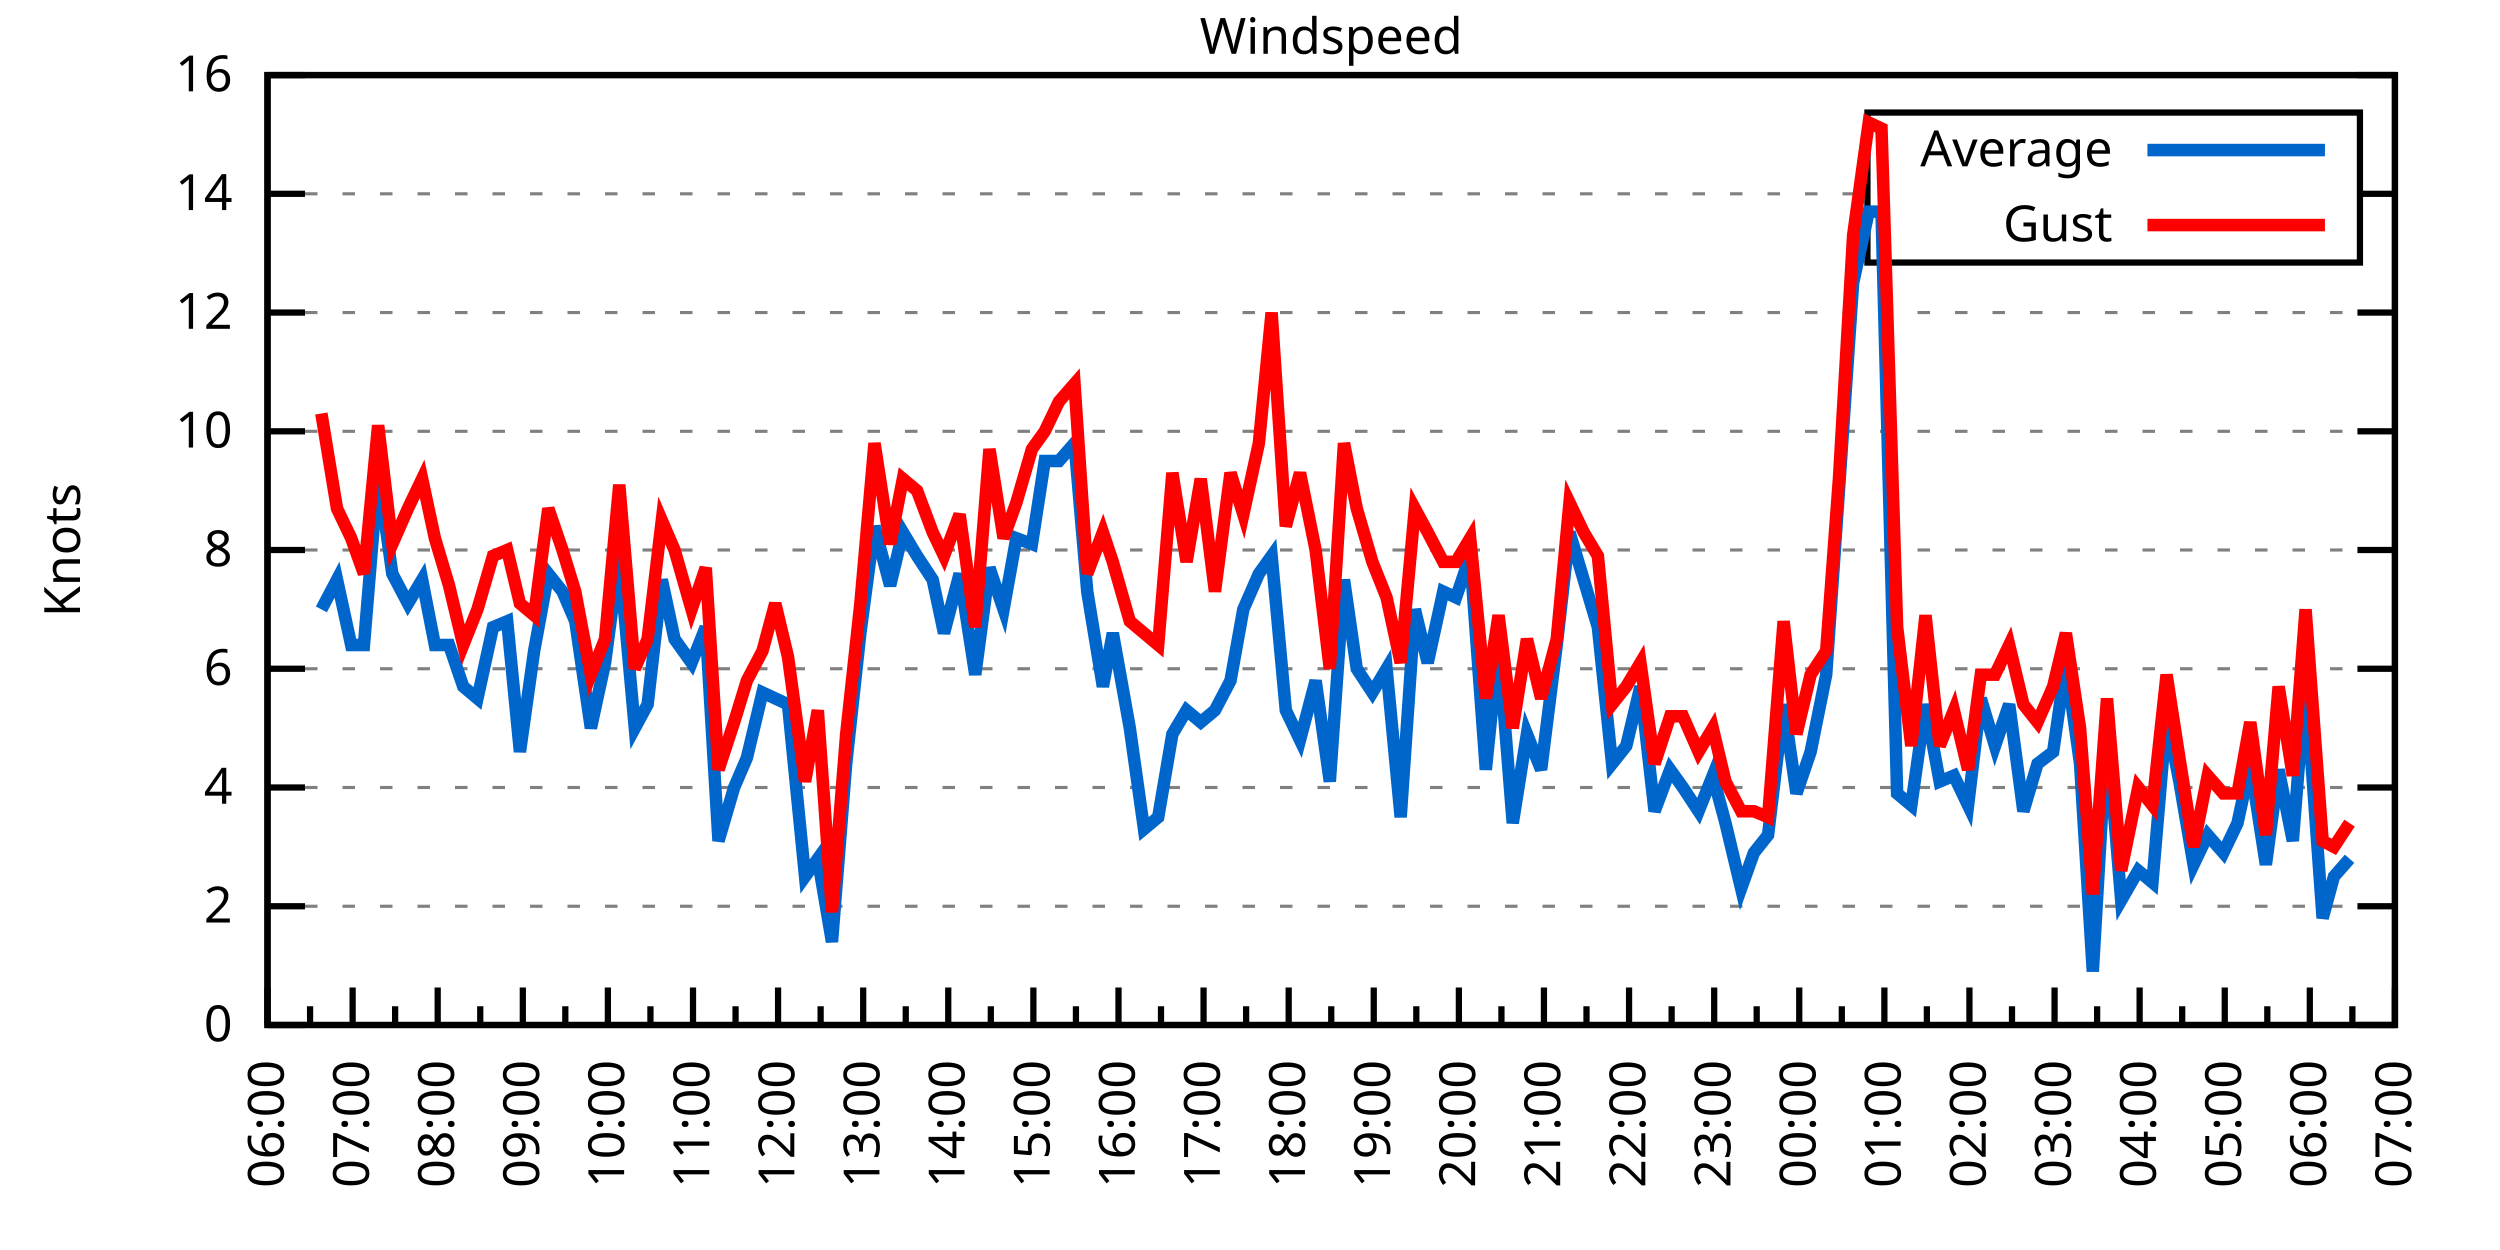
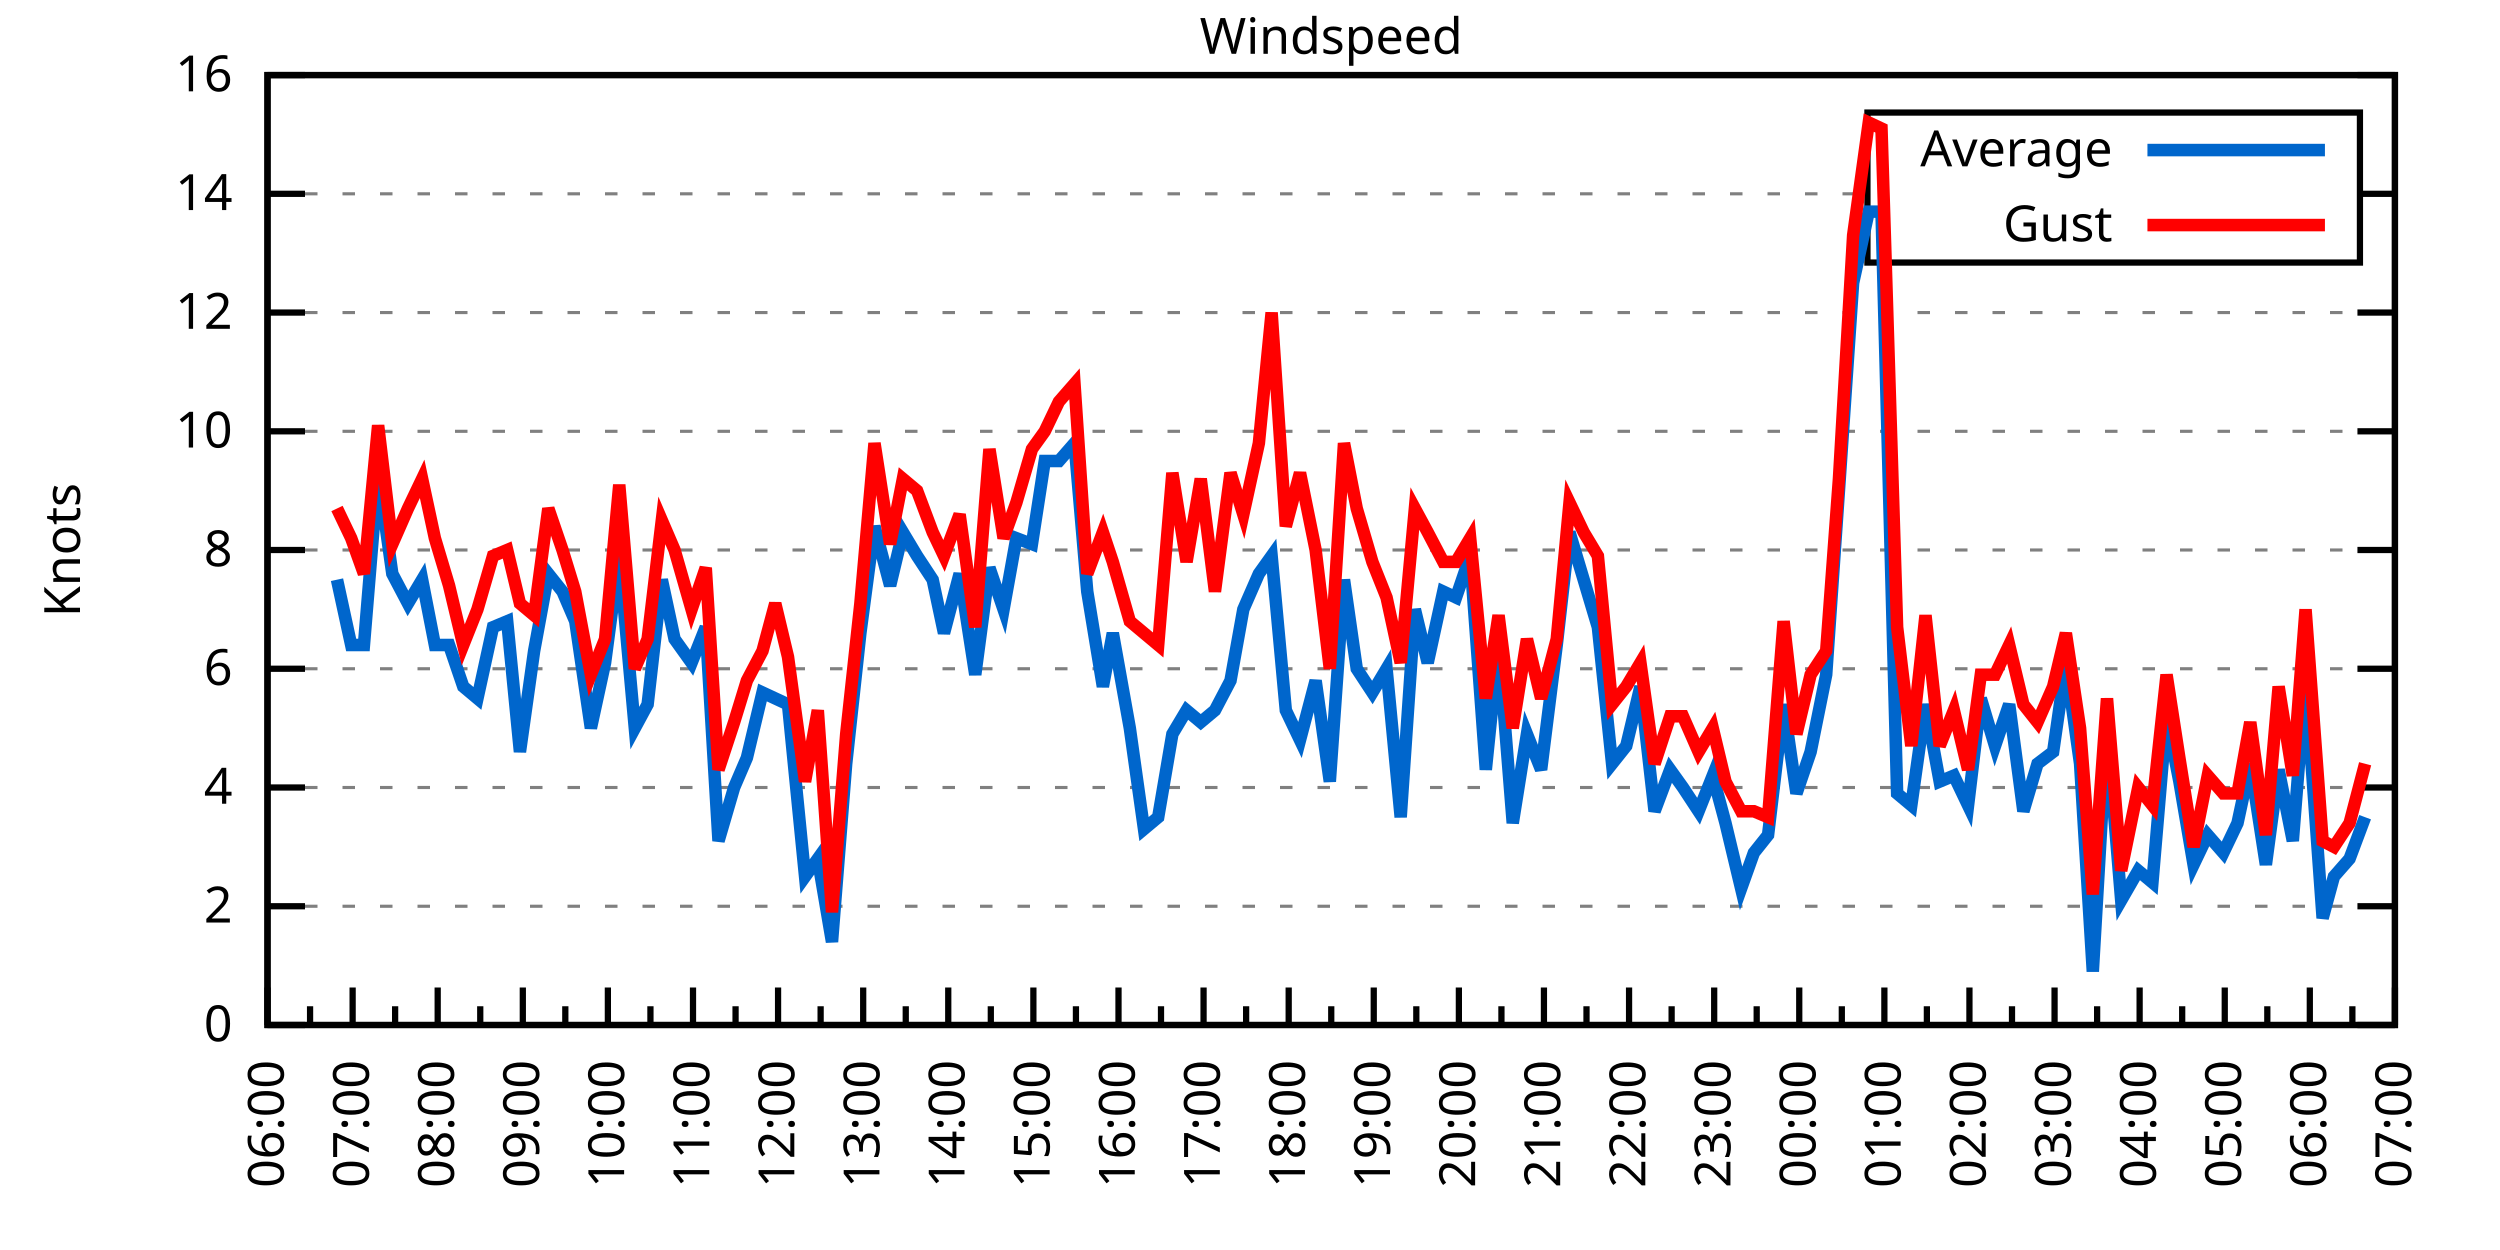
<svg xmlns="http://www.w3.org/2000/svg" xmlns:xlink="http://www.w3.org/1999/xlink" width="400" height="200" viewBox="0 0 400 200">
  <g id="gnuplot_canvas">
    <rect x="0" y="0" width="400" height="200" fill="none" />
    <defs>
      <circle id="gpDot" r="0.5" stroke-width="0.5" stroke="currentColor" />
      <path id="gpPt0" stroke-width="0.333" stroke="currentColor" d="M-1,0 h2 M0,-1 v2" />
      <path id="gpPt1" stroke-width="0.333" stroke="currentColor" d="M-1,-1 L1,1 M1,-1 L-1,1" />
      <path id="gpPt2" stroke-width="0.333" stroke="currentColor" d="M-1,0 L1,0 M0,-1 L0,1 M-1,-1 L1,1 M-1,1 L1,-1" />
      <rect id="gpPt3" stroke-width="0.333" stroke="currentColor" x="-1" y="-1" width="2" height="2" />
      <rect id="gpPt4" stroke-width="0.333" stroke="currentColor" fill="currentColor" x="-1" y="-1" width="2" height="2" />
      <circle id="gpPt5" stroke-width="0.333" stroke="currentColor" cx="0" cy="0" r="1" />
      <use xlink:href="#gpPt5" id="gpPt6" fill="currentColor" stroke="none" />
      <path id="gpPt7" stroke-width="0.333" stroke="currentColor" d="M0,-1.33 L-1.33,0.67 L1.33,0.67 z" />
      <use xlink:href="#gpPt7" id="gpPt8" fill="currentColor" stroke="none" />
      <use xlink:href="#gpPt7" id="gpPt9" stroke="currentColor" transform="rotate(180)" />
      <use xlink:href="#gpPt9" id="gpPt10" fill="currentColor" stroke="none" />
      <use xlink:href="#gpPt3" id="gpPt11" stroke="currentColor" transform="rotate(45)" />
      <use xlink:href="#gpPt11" id="gpPt12" fill="currentColor" stroke="none" />
      <path id="gpPt13" stroke-width="0.333" stroke="currentColor" d="M0,1.330 L1.265,0.411 L0.782,-1.067 L-0.782,-1.076 L-1.265,0.411 z" />
      <use xlink:href="#gpPt13" id="gpPt14" fill="currentColor" stroke="none" />
      <filter id="textbox" filterUnits="objectBoundingBox" x="0" y="0" height="1" width="1">
        <feFlood flood-color="white" flood-opacity="1" result="bgnd" />
        <feComposite in="SourceGraphic" in2="bgnd" operator="atop" />
      </filter>
      <filter id="greybox" filterUnits="objectBoundingBox" x="0" y="0" height="1" width="1">
        <feFlood flood-color="lightgrey" flood-opacity="1" result="grey" />
        <feComposite in="SourceGraphic" in2="grey" operator="atop" />
      </filter>
    </defs>
    <g fill="none" color="white" stroke="currentColor" stroke-width="1.00" stroke-linecap="butt" stroke-linejoin="miter">
</g>
    <g fill="none" color="black" stroke="currentColor" stroke-width="1.00" stroke-linecap="butt" stroke-linejoin="miter">
      <g stroke="none" shape-rendering="crispEdges">
        <polygon fill="rgb(255, 255, 255)" points="42.80,164.00 383.18,164.00 383.18,12.02 42.80,12.02 " />
      </g>
    </g>
    <g fill="none" color="black" stroke="currentColor" stroke-width="1.00" stroke-linecap="butt" stroke-linejoin="miter">
</g>
    <g fill="none" color="black" stroke="black" stroke-width="0.50" stroke-linecap="butt" stroke-linejoin="miter">
</g>
    <g fill="none" color="gray" stroke="currentColor" stroke-width="0.50" stroke-linecap="butt" stroke-linejoin="miter">
      <path stroke="gray" stroke-dasharray="2,4" class="gridline" d="M42.80,164.00 L383.19,164.00  " />
    </g>
    <g fill="none" color="gray" stroke="gray" stroke-width="1.00" stroke-linecap="butt" stroke-linejoin="miter">
</g>
    <g fill="none" color="black" stroke="currentColor" stroke-width="1.00" stroke-linecap="butt" stroke-linejoin="miter">
      <path stroke="black" d="M42.80,164.00 L48.80,164.00 M383.19,164.00 L377.19,164.00  " />
      <g transform="translate(37.20,166.60)" stroke="none" fill="black" font-family="Sans" font-size="8.00" text-anchor="end">
        <text>
          <tspan font-family="Sans"> 0</tspan>
        </text>
      </g>
    </g>
    <g fill="none" color="black" stroke="currentColor" stroke-width="1.00" stroke-linecap="butt" stroke-linejoin="miter">
</g>
    <g fill="none" color="black" stroke="black" stroke-width="0.50" stroke-linecap="butt" stroke-linejoin="miter">
</g>
    <g fill="none" color="gray" stroke="currentColor" stroke-width="0.50" stroke-linecap="butt" stroke-linejoin="miter">
      <path stroke="gray" stroke-dasharray="2,4" class="gridline" d="M42.80,145.00 L383.19,145.00  " />
    </g>
    <g fill="none" color="gray" stroke="gray" stroke-width="1.00" stroke-linecap="butt" stroke-linejoin="miter">
</g>
    <g fill="none" color="black" stroke="currentColor" stroke-width="1.00" stroke-linecap="butt" stroke-linejoin="miter">
      <path stroke="black" d="M42.80,145.00 L48.80,145.00 M383.19,145.00 L377.19,145.00  " />
      <g transform="translate(37.20,147.60)" stroke="none" fill="black" font-family="Sans" font-size="8.00" text-anchor="end">
        <text>
          <tspan font-family="Sans"> 2</tspan>
        </text>
      </g>
    </g>
    <g fill="none" color="black" stroke="currentColor" stroke-width="1.00" stroke-linecap="butt" stroke-linejoin="miter">
</g>
    <g fill="none" color="black" stroke="black" stroke-width="0.50" stroke-linecap="butt" stroke-linejoin="miter">
</g>
    <g fill="none" color="gray" stroke="currentColor" stroke-width="0.50" stroke-linecap="butt" stroke-linejoin="miter">
      <path stroke="gray" stroke-dasharray="2,4" class="gridline" d="M42.80,126.00 L383.19,126.00  " />
    </g>
    <g fill="none" color="gray" stroke="gray" stroke-width="1.00" stroke-linecap="butt" stroke-linejoin="miter">
</g>
    <g fill="none" color="black" stroke="currentColor" stroke-width="1.00" stroke-linecap="butt" stroke-linejoin="miter">
      <path stroke="black" d="M42.80,126.00 L48.80,126.00 M383.19,126.00 L377.19,126.00  " />
      <g transform="translate(37.20,128.60)" stroke="none" fill="black" font-family="Sans" font-size="8.00" text-anchor="end">
        <text>
          <tspan font-family="Sans"> 4</tspan>
        </text>
      </g>
    </g>
    <g fill="none" color="black" stroke="currentColor" stroke-width="1.00" stroke-linecap="butt" stroke-linejoin="miter">
</g>
    <g fill="none" color="black" stroke="black" stroke-width="0.50" stroke-linecap="butt" stroke-linejoin="miter">
</g>
    <g fill="none" color="gray" stroke="currentColor" stroke-width="0.50" stroke-linecap="butt" stroke-linejoin="miter">
      <path stroke="gray" stroke-dasharray="2,4" class="gridline" d="M42.80,107.00 L383.19,107.00  " />
    </g>
    <g fill="none" color="gray" stroke="gray" stroke-width="1.00" stroke-linecap="butt" stroke-linejoin="miter">
</g>
    <g fill="none" color="black" stroke="currentColor" stroke-width="1.00" stroke-linecap="butt" stroke-linejoin="miter">
      <path stroke="black" d="M42.80,107.00 L48.80,107.00 M383.19,107.00 L377.19,107.00  " />
      <g transform="translate(37.20,109.60)" stroke="none" fill="black" font-family="Sans" font-size="8.00" text-anchor="end">
        <text>
          <tspan font-family="Sans"> 6</tspan>
        </text>
      </g>
    </g>
    <g fill="none" color="black" stroke="currentColor" stroke-width="1.00" stroke-linecap="butt" stroke-linejoin="miter">
</g>
    <g fill="none" color="black" stroke="black" stroke-width="0.50" stroke-linecap="butt" stroke-linejoin="miter">
</g>
    <g fill="none" color="gray" stroke="currentColor" stroke-width="0.50" stroke-linecap="butt" stroke-linejoin="miter">
      <path stroke="gray" stroke-dasharray="2,4" class="gridline" d="M42.80,88.00 L383.19,88.00  " />
    </g>
    <g fill="none" color="gray" stroke="gray" stroke-width="1.00" stroke-linecap="butt" stroke-linejoin="miter">
</g>
    <g fill="none" color="black" stroke="currentColor" stroke-width="1.00" stroke-linecap="butt" stroke-linejoin="miter">
      <path stroke="black" d="M42.80,88.00 L48.80,88.00 M383.19,88.00 L377.19,88.00  " />
      <g transform="translate(37.20,90.60)" stroke="none" fill="black" font-family="Sans" font-size="8.00" text-anchor="end">
        <text>
          <tspan font-family="Sans"> 8</tspan>
        </text>
      </g>
    </g>
    <g fill="none" color="black" stroke="currentColor" stroke-width="1.00" stroke-linecap="butt" stroke-linejoin="miter">
</g>
    <g fill="none" color="black" stroke="black" stroke-width="0.50" stroke-linecap="butt" stroke-linejoin="miter">
</g>
    <g fill="none" color="gray" stroke="currentColor" stroke-width="0.50" stroke-linecap="butt" stroke-linejoin="miter">
      <path stroke="gray" stroke-dasharray="2,4" class="gridline" d="M42.80,69.01 L383.19,69.01  " />
    </g>
    <g fill="none" color="gray" stroke="gray" stroke-width="1.00" stroke-linecap="butt" stroke-linejoin="miter">
</g>
    <g fill="none" color="black" stroke="currentColor" stroke-width="1.00" stroke-linecap="butt" stroke-linejoin="miter">
      <path stroke="black" d="M42.80,69.01 L48.80,69.01 M383.19,69.01 L377.19,69.01  " />
      <g transform="translate(37.20,71.61)" stroke="none" fill="black" font-family="Sans" font-size="8.00" text-anchor="end">
        <text>
          <tspan font-family="Sans"> 10</tspan>
        </text>
      </g>
    </g>
    <g fill="none" color="black" stroke="currentColor" stroke-width="1.00" stroke-linecap="butt" stroke-linejoin="miter">
</g>
    <g fill="none" color="black" stroke="black" stroke-width="0.50" stroke-linecap="butt" stroke-linejoin="miter">
</g>
    <g fill="none" color="gray" stroke="currentColor" stroke-width="0.50" stroke-linecap="butt" stroke-linejoin="miter">
      <path stroke="gray" stroke-dasharray="2,4" class="gridline" d="M42.80,50.01 L383.19,50.01  " />
    </g>
    <g fill="none" color="gray" stroke="gray" stroke-width="1.00" stroke-linecap="butt" stroke-linejoin="miter">
</g>
    <g fill="none" color="black" stroke="currentColor" stroke-width="1.00" stroke-linecap="butt" stroke-linejoin="miter">
      <path stroke="black" d="M42.80,50.01 L48.80,50.01 M383.19,50.01 L377.19,50.01  " />
      <g transform="translate(37.20,52.61)" stroke="none" fill="black" font-family="Sans" font-size="8.00" text-anchor="end">
        <text>
          <tspan font-family="Sans"> 12</tspan>
        </text>
      </g>
    </g>
    <g fill="none" color="black" stroke="currentColor" stroke-width="1.00" stroke-linecap="butt" stroke-linejoin="miter">
</g>
    <g fill="none" color="black" stroke="black" stroke-width="0.50" stroke-linecap="butt" stroke-linejoin="miter">
</g>
    <g fill="none" color="gray" stroke="currentColor" stroke-width="0.50" stroke-linecap="butt" stroke-linejoin="miter">
      <path stroke="gray" stroke-dasharray="2,4" class="gridline" d="M42.80,31.01 L298.79,31.01 M377.59,31.01 L383.19,31.01  " />
    </g>
    <g fill="none" color="gray" stroke="gray" stroke-width="1.00" stroke-linecap="butt" stroke-linejoin="miter">
</g>
    <g fill="none" color="black" stroke="currentColor" stroke-width="1.00" stroke-linecap="butt" stroke-linejoin="miter">
      <path stroke="black" d="M42.80,31.01 L48.80,31.01 M383.19,31.01 L377.19,31.01  " />
      <g transform="translate(37.20,33.61)" stroke="none" fill="black" font-family="Sans" font-size="8.00" text-anchor="end">
        <text>
          <tspan font-family="Sans"> 14</tspan>
        </text>
      </g>
    </g>
    <g fill="none" color="black" stroke="currentColor" stroke-width="1.00" stroke-linecap="butt" stroke-linejoin="miter">
</g>
    <g fill="none" color="black" stroke="black" stroke-width="0.50" stroke-linecap="butt" stroke-linejoin="miter">
</g>
    <g fill="none" color="gray" stroke="currentColor" stroke-width="0.50" stroke-linecap="butt" stroke-linejoin="miter">
      <path stroke="gray" stroke-dasharray="2,4" class="gridline" d="M42.80,12.01 L383.19,12.01  " />
    </g>
    <g fill="none" color="gray" stroke="gray" stroke-width="1.00" stroke-linecap="butt" stroke-linejoin="miter">
</g>
    <g fill="none" color="black" stroke="currentColor" stroke-width="1.00" stroke-linecap="butt" stroke-linejoin="miter">
      <path stroke="black" d="M42.80,12.01 L48.80,12.01 M383.19,12.01 L377.19,12.01  " />
      <g transform="translate(37.20,14.61)" stroke="none" fill="black" font-family="Sans" font-size="8.00" text-anchor="end">
        <text>
          <tspan font-family="Sans"> 16</tspan>
        </text>
      </g>
    </g>
    <g fill="none" color="black" stroke="currentColor" stroke-width="1.00" stroke-linecap="butt" stroke-linejoin="miter">
      <path stroke="black" d="M42.80,164.00 L42.80,158.00  " />
      <g transform="translate(45.40,169.60) rotate(270)" stroke="none" fill="black" font-family="Sans" font-size="8.00" text-anchor="end">
        <text>
          <tspan font-family="Sans">06:00</tspan>
        </text>
      </g>
    </g>
    <g fill="none" color="black" stroke="currentColor" stroke-width="1.00" stroke-linecap="butt" stroke-linejoin="miter">
      <path stroke="black" d="M49.61,164.00 L49.61,161.00 M56.42,164.00 L56.42,158.00  " />
      <g transform="translate(59.02,169.60) rotate(270)" stroke="none" fill="black" font-family="Sans" font-size="8.00" text-anchor="end">
        <text>
          <tspan font-family="Sans">07:00</tspan>
        </text>
      </g>
    </g>
    <g fill="none" color="black" stroke="currentColor" stroke-width="1.00" stroke-linecap="butt" stroke-linejoin="miter">
      <path stroke="black" d="M63.22,164.00 L63.22,161.00 M70.03,164.00 L70.03,158.00  " />
      <g transform="translate(72.63,169.60) rotate(270)" stroke="none" fill="black" font-family="Sans" font-size="8.00" text-anchor="end">
        <text>
          <tspan font-family="Sans">08:00</tspan>
        </text>
      </g>
    </g>
    <g fill="none" color="black" stroke="currentColor" stroke-width="1.00" stroke-linecap="butt" stroke-linejoin="miter">
      <path stroke="black" d="M76.84,164.00 L76.84,161.00 M83.65,164.00 L83.65,158.00  " />
      <g transform="translate(86.25,169.60) rotate(270)" stroke="none" fill="black" font-family="Sans" font-size="8.00" text-anchor="end">
        <text>
          <tspan font-family="Sans">09:00</tspan>
        </text>
      </g>
    </g>
    <g fill="none" color="black" stroke="currentColor" stroke-width="1.00" stroke-linecap="butt" stroke-linejoin="miter">
      <path stroke="black" d="M90.45,164.00 L90.45,161.00 M97.26,164.00 L97.26,158.00  " />
      <g transform="translate(99.86,169.60) rotate(270)" stroke="none" fill="black" font-family="Sans" font-size="8.00" text-anchor="end">
        <text>
          <tspan font-family="Sans">10:00</tspan>
        </text>
      </g>
    </g>
    <g fill="none" color="black" stroke="currentColor" stroke-width="1.00" stroke-linecap="butt" stroke-linejoin="miter">
      <path stroke="black" d="M104.07,164.00 L104.07,161.00 M110.88,164.00 L110.88,158.00  " />
      <g transform="translate(113.48,169.60) rotate(270)" stroke="none" fill="black" font-family="Sans" font-size="8.00" text-anchor="end">
        <text>
          <tspan font-family="Sans">11:00</tspan>
        </text>
      </g>
    </g>
    <g fill="none" color="black" stroke="currentColor" stroke-width="1.00" stroke-linecap="butt" stroke-linejoin="miter">
      <path stroke="black" d="M117.69,164.00 L117.69,161.00 M124.49,164.00 L124.49,158.00  " />
      <g transform="translate(127.09,169.60) rotate(270)" stroke="none" fill="black" font-family="Sans" font-size="8.00" text-anchor="end">
        <text>
          <tspan font-family="Sans">12:00</tspan>
        </text>
      </g>
    </g>
    <g fill="none" color="black" stroke="currentColor" stroke-width="1.00" stroke-linecap="butt" stroke-linejoin="miter">
      <path stroke="black" d="M131.30,164.00 L131.30,161.00 M138.11,164.00 L138.11,158.00  " />
      <g transform="translate(140.71,169.60) rotate(270)" stroke="none" fill="black" font-family="Sans" font-size="8.00" text-anchor="end">
        <text>
          <tspan font-family="Sans">13:00</tspan>
        </text>
      </g>
    </g>
    <g fill="none" color="black" stroke="currentColor" stroke-width="1.00" stroke-linecap="butt" stroke-linejoin="miter">
      <path stroke="black" d="M144.92,164.00 L144.92,161.00 M151.72,164.00 L151.72,158.00  " />
      <g transform="translate(154.32,169.60) rotate(270)" stroke="none" fill="black" font-family="Sans" font-size="8.00" text-anchor="end">
        <text>
          <tspan font-family="Sans">14:00</tspan>
        </text>
      </g>
    </g>
    <g fill="none" color="black" stroke="currentColor" stroke-width="1.00" stroke-linecap="butt" stroke-linejoin="miter">
      <path stroke="black" d="M158.53,164.00 L158.53,161.00 M165.34,164.00 L165.34,158.00  " />
      <g transform="translate(167.94,169.60) rotate(270)" stroke="none" fill="black" font-family="Sans" font-size="8.00" text-anchor="end">
        <text>
          <tspan font-family="Sans">15:00</tspan>
        </text>
      </g>
    </g>
    <g fill="none" color="black" stroke="currentColor" stroke-width="1.00" stroke-linecap="butt" stroke-linejoin="miter">
      <path stroke="black" d="M172.15,164.00 L172.15,161.00 M178.96,164.00 L178.96,158.00  " />
      <g transform="translate(181.56,169.60) rotate(270)" stroke="none" fill="black" font-family="Sans" font-size="8.00" text-anchor="end">
        <text>
          <tspan font-family="Sans">16:00</tspan>
        </text>
      </g>
    </g>
    <g fill="none" color="black" stroke="currentColor" stroke-width="1.00" stroke-linecap="butt" stroke-linejoin="miter">
      <path stroke="black" d="M185.76,164.00 L185.76,161.00 M192.57,164.00 L192.57,158.00  " />
      <g transform="translate(195.17,169.60) rotate(270)" stroke="none" fill="black" font-family="Sans" font-size="8.00" text-anchor="end">
        <text>
          <tspan font-family="Sans">17:00</tspan>
        </text>
      </g>
    </g>
    <g fill="none" color="black" stroke="currentColor" stroke-width="1.00" stroke-linecap="butt" stroke-linejoin="miter">
      <path stroke="black" d="M199.38,164.00 L199.38,161.00 M206.19,164.00 L206.19,158.00  " />
      <g transform="translate(208.79,169.60) rotate(270)" stroke="none" fill="black" font-family="Sans" font-size="8.00" text-anchor="end">
        <text>
          <tspan font-family="Sans">18:00</tspan>
        </text>
      </g>
    </g>
    <g fill="none" color="black" stroke="currentColor" stroke-width="1.00" stroke-linecap="butt" stroke-linejoin="miter">
      <path stroke="black" d="M213.00,164.00 L213.00,161.00 M219.80,164.00 L219.80,158.00  " />
      <g transform="translate(222.40,169.60) rotate(270)" stroke="none" fill="black" font-family="Sans" font-size="8.00" text-anchor="end">
        <text>
          <tspan font-family="Sans">19:00</tspan>
        </text>
      </g>
    </g>
    <g fill="none" color="black" stroke="currentColor" stroke-width="1.00" stroke-linecap="butt" stroke-linejoin="miter">
      <path stroke="black" d="M226.61,164.00 L226.61,161.00 M233.42,164.00 L233.42,158.00  " />
      <g transform="translate(236.02,169.60) rotate(270)" stroke="none" fill="black" font-family="Sans" font-size="8.00" text-anchor="end">
        <text>
          <tspan font-family="Sans">20:00</tspan>
        </text>
      </g>
    </g>
    <g fill="none" color="black" stroke="currentColor" stroke-width="1.00" stroke-linecap="butt" stroke-linejoin="miter">
      <path stroke="black" d="M240.23,164.00 L240.23,161.00 M247.03,164.00 L247.03,158.00  " />
      <g transform="translate(249.63,169.60) rotate(270)" stroke="none" fill="black" font-family="Sans" font-size="8.00" text-anchor="end">
        <text>
          <tspan font-family="Sans">21:00</tspan>
        </text>
      </g>
    </g>
    <g fill="none" color="black" stroke="currentColor" stroke-width="1.00" stroke-linecap="butt" stroke-linejoin="miter">
      <path stroke="black" d="M253.84,164.00 L253.84,161.00 M260.65,164.00 L260.65,158.00  " />
      <g transform="translate(263.25,169.60) rotate(270)" stroke="none" fill="black" font-family="Sans" font-size="8.00" text-anchor="end">
        <text>
          <tspan font-family="Sans">22:00</tspan>
        </text>
      </g>
    </g>
    <g fill="none" color="black" stroke="currentColor" stroke-width="1.00" stroke-linecap="butt" stroke-linejoin="miter">
      <path stroke="black" d="M267.46,164.00 L267.46,161.00 M274.27,164.00 L274.27,158.00  " />
      <g transform="translate(276.87,169.60) rotate(270)" stroke="none" fill="black" font-family="Sans" font-size="8.00" text-anchor="end">
        <text>
          <tspan font-family="Sans">23:00</tspan>
        </text>
      </g>
    </g>
    <g fill="none" color="black" stroke="currentColor" stroke-width="1.00" stroke-linecap="butt" stroke-linejoin="miter">
      <path stroke="black" d="M281.07,164.00 L281.07,161.00 M287.88,164.00 L287.88,158.00  " />
      <g transform="translate(290.48,169.60) rotate(270)" stroke="none" fill="black" font-family="Sans" font-size="8.00" text-anchor="end">
        <text>
          <tspan font-family="Sans">00:00</tspan>
        </text>
      </g>
    </g>
    <g fill="none" color="black" stroke="currentColor" stroke-width="1.00" stroke-linecap="butt" stroke-linejoin="miter">
      <path stroke="black" d="M294.69,164.00 L294.69,161.00 M301.50,164.00 L301.50,158.00  " />
      <g transform="translate(304.10,169.60) rotate(270)" stroke="none" fill="black" font-family="Sans" font-size="8.00" text-anchor="end">
        <text>
          <tspan font-family="Sans">01:00</tspan>
        </text>
      </g>
    </g>
    <g fill="none" color="black" stroke="currentColor" stroke-width="1.00" stroke-linecap="butt" stroke-linejoin="miter">
      <path stroke="black" d="M308.30,164.00 L308.30,161.00 M315.11,164.00 L315.11,158.00  " />
      <g transform="translate(317.71,169.60) rotate(270)" stroke="none" fill="black" font-family="Sans" font-size="8.00" text-anchor="end">
        <text>
          <tspan font-family="Sans">02:00</tspan>
        </text>
      </g>
    </g>
    <g fill="none" color="black" stroke="currentColor" stroke-width="1.00" stroke-linecap="butt" stroke-linejoin="miter">
      <path stroke="black" d="M321.92,164.00 L321.92,161.00 M328.73,164.00 L328.73,158.00  " />
      <g transform="translate(331.33,169.60) rotate(270)" stroke="none" fill="black" font-family="Sans" font-size="8.00" text-anchor="end">
        <text>
          <tspan font-family="Sans">03:00</tspan>
        </text>
      </g>
    </g>
    <g fill="none" color="black" stroke="currentColor" stroke-width="1.00" stroke-linecap="butt" stroke-linejoin="miter">
      <path stroke="black" d="M335.54,164.00 L335.54,161.00 M342.34,164.00 L342.34,158.00  " />
      <g transform="translate(344.94,169.60) rotate(270)" stroke="none" fill="black" font-family="Sans" font-size="8.00" text-anchor="end">
        <text>
          <tspan font-family="Sans">04:00</tspan>
        </text>
      </g>
    </g>
    <g fill="none" color="black" stroke="currentColor" stroke-width="1.00" stroke-linecap="butt" stroke-linejoin="miter">
      <path stroke="black" d="M349.15,164.00 L349.15,161.00 M355.96,164.00 L355.96,158.00  " />
      <g transform="translate(358.56,169.60) rotate(270)" stroke="none" fill="black" font-family="Sans" font-size="8.00" text-anchor="end">
        <text>
          <tspan font-family="Sans">05:00</tspan>
        </text>
      </g>
    </g>
    <g fill="none" color="black" stroke="currentColor" stroke-width="1.00" stroke-linecap="butt" stroke-linejoin="miter">
      <path stroke="black" d="M362.77,164.00 L362.77,161.00 M369.57,164.00 L369.57,158.00  " />
      <g transform="translate(372.17,169.60) rotate(270)" stroke="none" fill="black" font-family="Sans" font-size="8.00" text-anchor="end">
        <text>
          <tspan font-family="Sans">06:00</tspan>
        </text>
      </g>
    </g>
    <g fill="none" color="black" stroke="currentColor" stroke-width="1.00" stroke-linecap="butt" stroke-linejoin="miter">
      <path stroke="black" d="M376.38,164.00 L376.38,161.00 M383.19,164.00 L383.19,158.00  " />
      <g transform="translate(385.79,169.60) rotate(270)" stroke="none" fill="black" font-family="Sans" font-size="8.00" text-anchor="end">
        <text>
          <tspan font-family="Sans">07:00</tspan>
        </text>
      </g>
    </g>
    <g fill="none" color="black" stroke="currentColor" stroke-width="1.00" stroke-linecap="butt" stroke-linejoin="miter">
</g>
    <g fill="none" color="black" stroke="currentColor" stroke-width="1.00" stroke-linecap="butt" stroke-linejoin="miter">
      <path stroke="black" d="M42.80,12.01 L42.80,164.00 L383.19,164.00 L383.19,12.01 L42.80,12.01 Z  " />
    </g>
    <g fill="none" color="black" stroke="currentColor" stroke-width="1.00" stroke-linecap="butt" stroke-linejoin="miter">
      <g transform="translate(12.80,88.01) rotate(270)" stroke="none" fill="black" font-family="Sans" font-size="8.00" text-anchor="middle">
        <text>
          <tspan font-family="Sans">Knots</tspan>
        </text>
      </g>
    </g>
    <g fill="none" color="black" stroke="currentColor" stroke-width="1.00" stroke-linecap="butt" stroke-linejoin="miter">
</g>
    <g fill="none" color="black" stroke="currentColor" stroke-width="1.00" stroke-linecap="butt" stroke-linejoin="miter">
      <path stroke="black" d="M298.79,42.01 L298.79,18.01 L377.59,18.01 L377.59,42.01 L298.79,42.01 Z  " />
    </g>
    <g id="Windspeed_plot_1">
      <g fill="none" color="white" stroke="black" stroke-width="2.00" stroke-linecap="butt" stroke-linejoin="miter">
</g>
      <g fill="none" color="black" stroke="currentColor" stroke-width="2.00" stroke-linecap="butt" stroke-linejoin="miter">
        <g transform="translate(337.99,26.61)" stroke="none" fill="black" font-family="Sans" font-size="8.00" text-anchor="end">
          <text>
            <tspan font-family="Sans">Average</tspan>
          </text>
        </g>
      </g>
      <g fill="none" color="black" stroke="currentColor" stroke-width="2.00" stroke-linecap="butt" stroke-linejoin="miter">
-         <path stroke="rgb(  0, 102, 204)" d="M343.59,24.01 L371.99,24.01 M51.42,97.50 L53.92,92.75 L56.19,103.20 L58.23,103.20 L60.50,75.66 L62.77,91.80   L65.27,96.55 L67.54,92.75 L69.58,103.20 L71.85,103.20 L74.12,109.85 L76.39,111.75 L78.88,100.35 L81.15,99.40   L83.19,120.30 L85.46,104.15 L87.73,91.80 L90.00,94.65 L92.04,99.40 L94.54,116.50 L96.81,106.05 L99.08,88.95   L101.57,116.50 L103.62,112.70 L105.89,92.75 L107.93,102.25 L110.65,106.05 L112.92,100.35 L114.96,134.55 L117.46,126.00   L119.50,121.25 L122.00,110.80 L124.04,111.75 L126.08,112.70 L128.81,140.25 L130.85,137.40 L133.12,150.70 L135.39,122.20   L137.66,101.30 L139.92,84.21 L142.42,93.70 L144.46,85.16 L146.73,88.95 L149.23,92.75 L151.04,101.30 L153.54,91.80   L156.04,107.95 L158.31,90.85 L160.57,97.50 L162.62,86.11 L165.11,87.06 L167.16,73.76 L169.43,73.76 L171.92,70.91   L173.96,94.65 L176.46,109.85 L178.05,101.30 L180.77,116.50 L183.04,132.65 L185.31,130.75 L187.58,117.45 L189.85,113.65   L192.12,115.55 L194.39,113.65 L196.88,108.90 L198.93,97.50 L201.42,91.80 L203.46,88.95 L205.73,113.65 L208.00,118.40   L210.50,108.90 L212.77,125.05 L215.04,92.75 L217.08,107.00 L219.58,110.80 L221.85,107.00 L224.11,130.75 L226.38,97.50   L228.43,106.05 L230.92,94.65 L232.96,95.60 L235.23,88.95 L237.73,123.15 L239.77,103.20 L242.04,131.70 L244.31,117.45   L246.58,123.15 L249.08,103.20 L251.12,85.16 L253.39,92.75 L255.66,100.35 L257.93,122.20 L260.20,119.35 L262.47,109.85   L264.73,129.80 L267.23,123.15 L269.27,126.00 L271.77,129.80 L274.04,124.10 L276.08,131.70 L278.58,142.15 L280.62,136.45   L282.89,133.60 L285.38,112.70 L287.43,126.95 L289.70,120.30 L292.19,107.95 L294.23,78.51 L296.50,45.26 L299.00,33.86   L301.04,33.86 L303.54,126.95 L305.81,128.85 L308.08,112.70 L310.35,125.05 L312.62,124.10 L314.89,128.85 L316.93,111.75   L319.20,119.35 L321.47,112.70 L323.74,129.80 L326.00,122.20 L328.50,120.30 L330.54,106.05 L332.81,122.20 L334.85,155.45   L337.12,116.50 L339.39,144.05 L342.12,139.30 L344.39,141.20 L346.65,114.60 L348.70,125.05 L350.97,138.35 L353.24,133.60   L355.73,136.45 L358.00,131.70 L360.04,122.20 L362.54,138.35 L364.58,123.15 L366.85,134.55 L368.89,108.90 L371.62,146.90   L373.43,140.25 L375.93,137.40  " />
+         <path stroke="rgb(  0, 102, 204)" d="M343.59,24.01 L371.99,24.01 M53.92,92.75 L56.19,103.20 L58.23,103.20 L60.50,75.66 L62.77,91.80 L65.27,96.55   L67.54,92.75 L69.58,103.20 L71.85,103.20 L74.12,109.85 L76.39,111.75 L78.88,100.35 L81.15,99.40 L83.19,120.30   L85.46,104.15 L87.73,91.80 L90.00,94.65 L92.04,99.40 L94.54,116.50 L96.81,106.05 L99.08,88.95 L101.57,116.50   L103.62,112.70 L105.89,92.75 L107.93,102.25 L110.65,106.05 L112.92,100.35 L114.96,134.55 L117.46,126.00 L119.50,121.25   L122.00,110.80 L124.04,111.75 L126.08,112.70 L128.81,140.25 L130.85,137.40 L133.12,150.70 L135.39,122.20 L137.66,101.30   L139.92,84.21 L142.42,93.70 L144.46,85.16 L146.73,88.95 L149.23,92.75 L151.04,101.30 L153.54,91.80 L156.04,107.95   L158.31,90.85 L160.57,97.50 L162.62,86.11 L165.11,87.06 L167.16,73.76 L169.43,73.76 L171.92,70.91 L173.96,94.65   L176.46,109.85 L178.05,101.30 L180.77,116.50 L183.04,132.65 L185.31,130.75 L187.58,117.45 L189.85,113.65 L192.12,115.55   L194.39,113.65 L196.88,108.90 L198.93,97.50 L201.42,91.80 L203.46,88.95 L205.73,113.65 L208.00,118.40 L210.50,108.90   L212.77,125.05 L215.04,92.75 L217.08,107.00 L219.58,110.80 L221.85,107.00 L224.11,130.75 L226.38,97.50 L228.43,106.05   L230.92,94.65 L232.96,95.60 L235.23,88.95 L237.73,123.15 L239.77,103.20 L242.04,131.70 L244.31,117.45 L246.58,123.15   L249.08,103.20 L251.12,85.16 L253.39,92.75 L255.66,100.35 L257.93,122.20 L260.20,119.35 L262.47,109.85 L264.73,129.80   L267.23,123.15 L269.27,126.00 L271.77,129.80 L274.04,124.10 L276.08,131.70 L278.58,142.15 L280.62,136.45 L282.89,133.60   L285.38,112.70 L287.43,126.95 L289.70,120.30 L292.19,107.95 L294.23,78.51 L296.50,45.26 L299.00,33.86 L301.04,33.86   L303.54,126.95 L305.81,128.85 L308.08,112.70 L310.35,125.05 L312.62,124.10 L314.89,128.85 L316.93,111.75 L319.20,119.35   L321.47,112.70 L323.74,129.80 L326.00,122.20 L328.50,120.30 L330.54,106.05 L332.81,122.20 L334.85,155.45 L337.12,116.50   L339.39,144.05 L342.12,139.30 L344.39,141.20 L346.65,114.60 L348.70,125.05 L350.97,138.35 L353.24,133.60 L355.73,136.45   L358.00,131.70 L360.04,122.20 L362.54,138.35 L364.58,123.15 L366.85,134.55 L368.89,108.90 L371.62,146.90 L373.43,140.25   L375.93,137.40 L378.42,130.75  " />
      </g>
    </g>
    <g id="Windspeed_plot_2">
      <g fill="none" color="black" stroke="currentColor" stroke-width="2.00" stroke-linecap="butt" stroke-linejoin="miter">
        <g transform="translate(337.99,38.61)" stroke="none" fill="black" font-family="Sans" font-size="8.00" text-anchor="end">
          <text>
            <tspan font-family="Sans">Gust</tspan>
          </text>
        </g>
      </g>
      <g fill="none" color="black" stroke="currentColor" stroke-width="2.00" stroke-linecap="butt" stroke-linejoin="miter">
-         <path stroke="rgb(255,   0,   0)" d="M343.59,36.01 L371.99,36.01 M51.42,66.16 L53.92,81.36 L56.19,86.11 L58.23,91.80 L60.50,68.06 L62.77,87.06   L65.27,81.36 L67.54,76.61 L69.58,86.11 L71.85,93.70 L74.12,103.20 L76.39,97.50 L78.88,88.95 L81.15,88.00   L83.19,96.55 L85.46,98.45 L87.73,81.36 L90.00,88.00 L92.04,94.65 L94.54,107.95 L96.81,102.25 L99.08,77.56   L101.57,107.00 L103.62,102.25 L105.89,83.26 L107.93,88.00 L110.65,97.50 L112.92,90.85 L114.96,123.15 L117.46,115.55   L119.50,108.90 L122.00,104.15 L124.04,96.55 L126.08,105.10 L128.81,125.05 L130.85,113.65 L133.12,145.95 L135.39,117.45   L137.66,96.55 L139.92,70.91 L142.42,87.06 L144.46,76.61 L146.73,78.51 L149.23,85.16 L151.04,88.95 L153.54,82.31   L156.04,100.35 L158.31,71.86 L160.57,86.11 L162.62,80.41 L165.11,71.86 L167.16,69.01 L169.43,64.26 L171.92,61.41   L173.96,91.80 L176.46,85.16 L178.05,89.90 L180.77,99.40 L183.04,101.30 L185.31,103.20 L187.58,75.66 L189.85,89.90   L192.12,76.61 L194.39,94.65 L196.88,75.66 L198.93,82.31 L201.42,70.91 L203.46,50.01 L205.73,84.21 L208.00,75.66   L210.50,88.00 L212.77,107.00 L215.04,70.91 L217.08,81.36 L219.58,89.90 L221.85,95.60 L224.11,106.05 L226.38,81.36   L228.43,85.16 L230.92,89.90 L232.96,89.90 L235.23,86.11 L237.73,111.75 L239.77,98.45 L242.04,116.50 L244.31,102.25   L246.58,111.75 L249.08,102.25 L251.12,80.41 L253.39,85.16 L255.66,88.95 L257.93,112.70 L260.20,109.85 L262.47,106.05   L264.73,122.20 L267.23,114.60 L269.27,114.60 L271.77,120.30 L274.04,116.50 L276.08,125.05 L278.58,129.80 L280.62,129.80   L282.89,130.75 L285.38,99.40 L287.43,117.45 L289.70,107.95 L292.19,104.15 L294.23,76.61 L296.50,37.66 L299.00,19.61   L301.04,20.56 L303.54,100.35 L305.81,119.35 L308.08,98.45 L310.35,119.35 L312.62,113.65 L314.89,123.15 L316.93,107.95   L319.20,107.95 L321.47,103.20 L323.74,112.70 L326.00,115.55 L328.50,109.85 L330.54,101.30 L332.81,116.50 L334.85,143.10   L337.12,111.75 L339.39,139.30 L342.12,126.00 L344.39,128.85 L346.65,107.95 L348.70,121.25 L350.97,135.50 L353.24,124.10   L355.73,126.95 L358.00,126.95 L360.04,115.55 L362.54,133.60 L364.58,109.85 L366.85,124.10 L368.89,97.50 L371.62,134.55   L373.43,135.50 L375.93,131.70  " />
+         <path stroke="rgb(255,   0,   0)" d="M343.59,36.01 L371.99,36.01 M53.92,81.36 L56.19,86.11 L58.23,91.80 L60.50,68.06 L62.77,87.06 L65.27,81.36   L67.54,76.61 L69.58,86.11 L71.85,93.70 L74.12,103.20 L76.39,97.50 L78.88,88.95 L81.15,88.00 L83.19,96.55   L85.46,98.45 L87.73,81.36 L90.00,88.00 L92.04,94.65 L94.54,107.95 L96.81,102.25 L99.08,77.56 L101.57,107.00   L103.62,102.25 L105.89,83.26 L107.93,88.00 L110.65,97.50 L112.92,90.85 L114.96,123.15 L117.46,115.55 L119.50,108.90   L122.00,104.15 L124.04,96.55 L126.08,105.10 L128.81,125.05 L130.85,113.65 L133.12,145.95 L135.39,117.45 L137.66,96.55   L139.92,70.91 L142.42,87.06 L144.46,76.61 L146.73,78.51 L149.23,85.16 L151.04,88.95 L153.54,82.31 L156.04,100.35   L158.31,71.86 L160.57,86.11 L162.62,80.41 L165.11,71.86 L167.16,69.01 L169.43,64.26 L171.92,61.41 L173.96,91.80   L176.46,85.16 L178.05,89.90 L180.77,99.40 L183.04,101.30 L185.31,103.20 L187.58,75.66 L189.85,89.90 L192.12,76.61   L194.39,94.65 L196.88,75.66 L198.93,82.31 L201.42,70.91 L203.46,50.01 L205.73,84.21 L208.00,75.66 L210.50,88.00   L212.77,107.00 L215.04,70.91 L217.08,81.36 L219.58,89.90 L221.85,95.60 L224.11,106.05 L226.38,81.36 L228.43,85.16   L230.92,89.90 L232.96,89.90 L235.23,86.11 L237.73,111.75 L239.77,98.45 L242.04,116.50 L244.31,102.25 L246.58,111.75   L249.08,102.25 L251.12,80.41 L253.39,85.16 L255.66,88.95 L257.93,112.70 L260.20,109.85 L262.47,106.05 L264.73,122.20   L267.23,114.60 L269.27,114.60 L271.77,120.30 L274.04,116.50 L276.08,125.05 L278.58,129.80 L280.62,129.80 L282.89,130.75   L285.38,99.40 L287.43,117.45 L289.70,107.95 L292.19,104.15 L294.23,76.61 L296.50,37.66 L299.00,19.61 L301.04,20.56   L303.54,100.35 L305.81,119.35 L308.08,98.45 L310.35,119.35 L312.62,113.65 L314.89,123.15 L316.93,107.95 L319.20,107.95   L321.47,103.20 L323.74,112.70 L326.00,115.55 L328.50,109.85 L330.54,101.30 L332.81,116.50 L334.85,143.10 L337.12,111.75   L339.39,139.30 L342.12,126.00 L344.39,128.85 L346.65,107.95 L348.70,121.25 L350.97,135.50 L353.24,124.10 L355.73,126.95   L358.00,126.95 L360.04,115.55 L362.54,133.60 L364.58,109.85 L366.85,124.10 L368.89,97.50 L371.62,134.55 L373.43,135.50   L375.93,131.70 L378.42,122.20  " />
      </g>
    </g>
    <g fill="none" color="black" stroke="currentColor" stroke-width="2.00" stroke-linecap="butt" stroke-linejoin="miter">
</g>
    <g fill="none" color="black" stroke="black" stroke-width="1.00" stroke-linecap="butt" stroke-linejoin="miter">
</g>
    <g fill="none" color="black" stroke="currentColor" stroke-width="1.00" stroke-linecap="butt" stroke-linejoin="miter">
      <path stroke="black" d="M42.80,12.01 L42.80,164.00 L383.19,164.00 L383.19,12.01 L42.80,12.01 Z  " />
    </g>
    <g fill="none" color="black" stroke="currentColor" stroke-width="1.00" stroke-linecap="butt" stroke-linejoin="miter">
      <g transform="translate(212.99,8.61)" stroke="none" fill="black" font-family="Sans" font-size="8.00" text-anchor="middle">
        <text>
          <tspan font-family="Sans">Windspeed</tspan>
        </text>
      </g>
    </g>
    <g fill="none" color="black" stroke="currentColor" stroke-width="1.00" stroke-linecap="butt" stroke-linejoin="miter">
</g>
  </g>
</svg>
